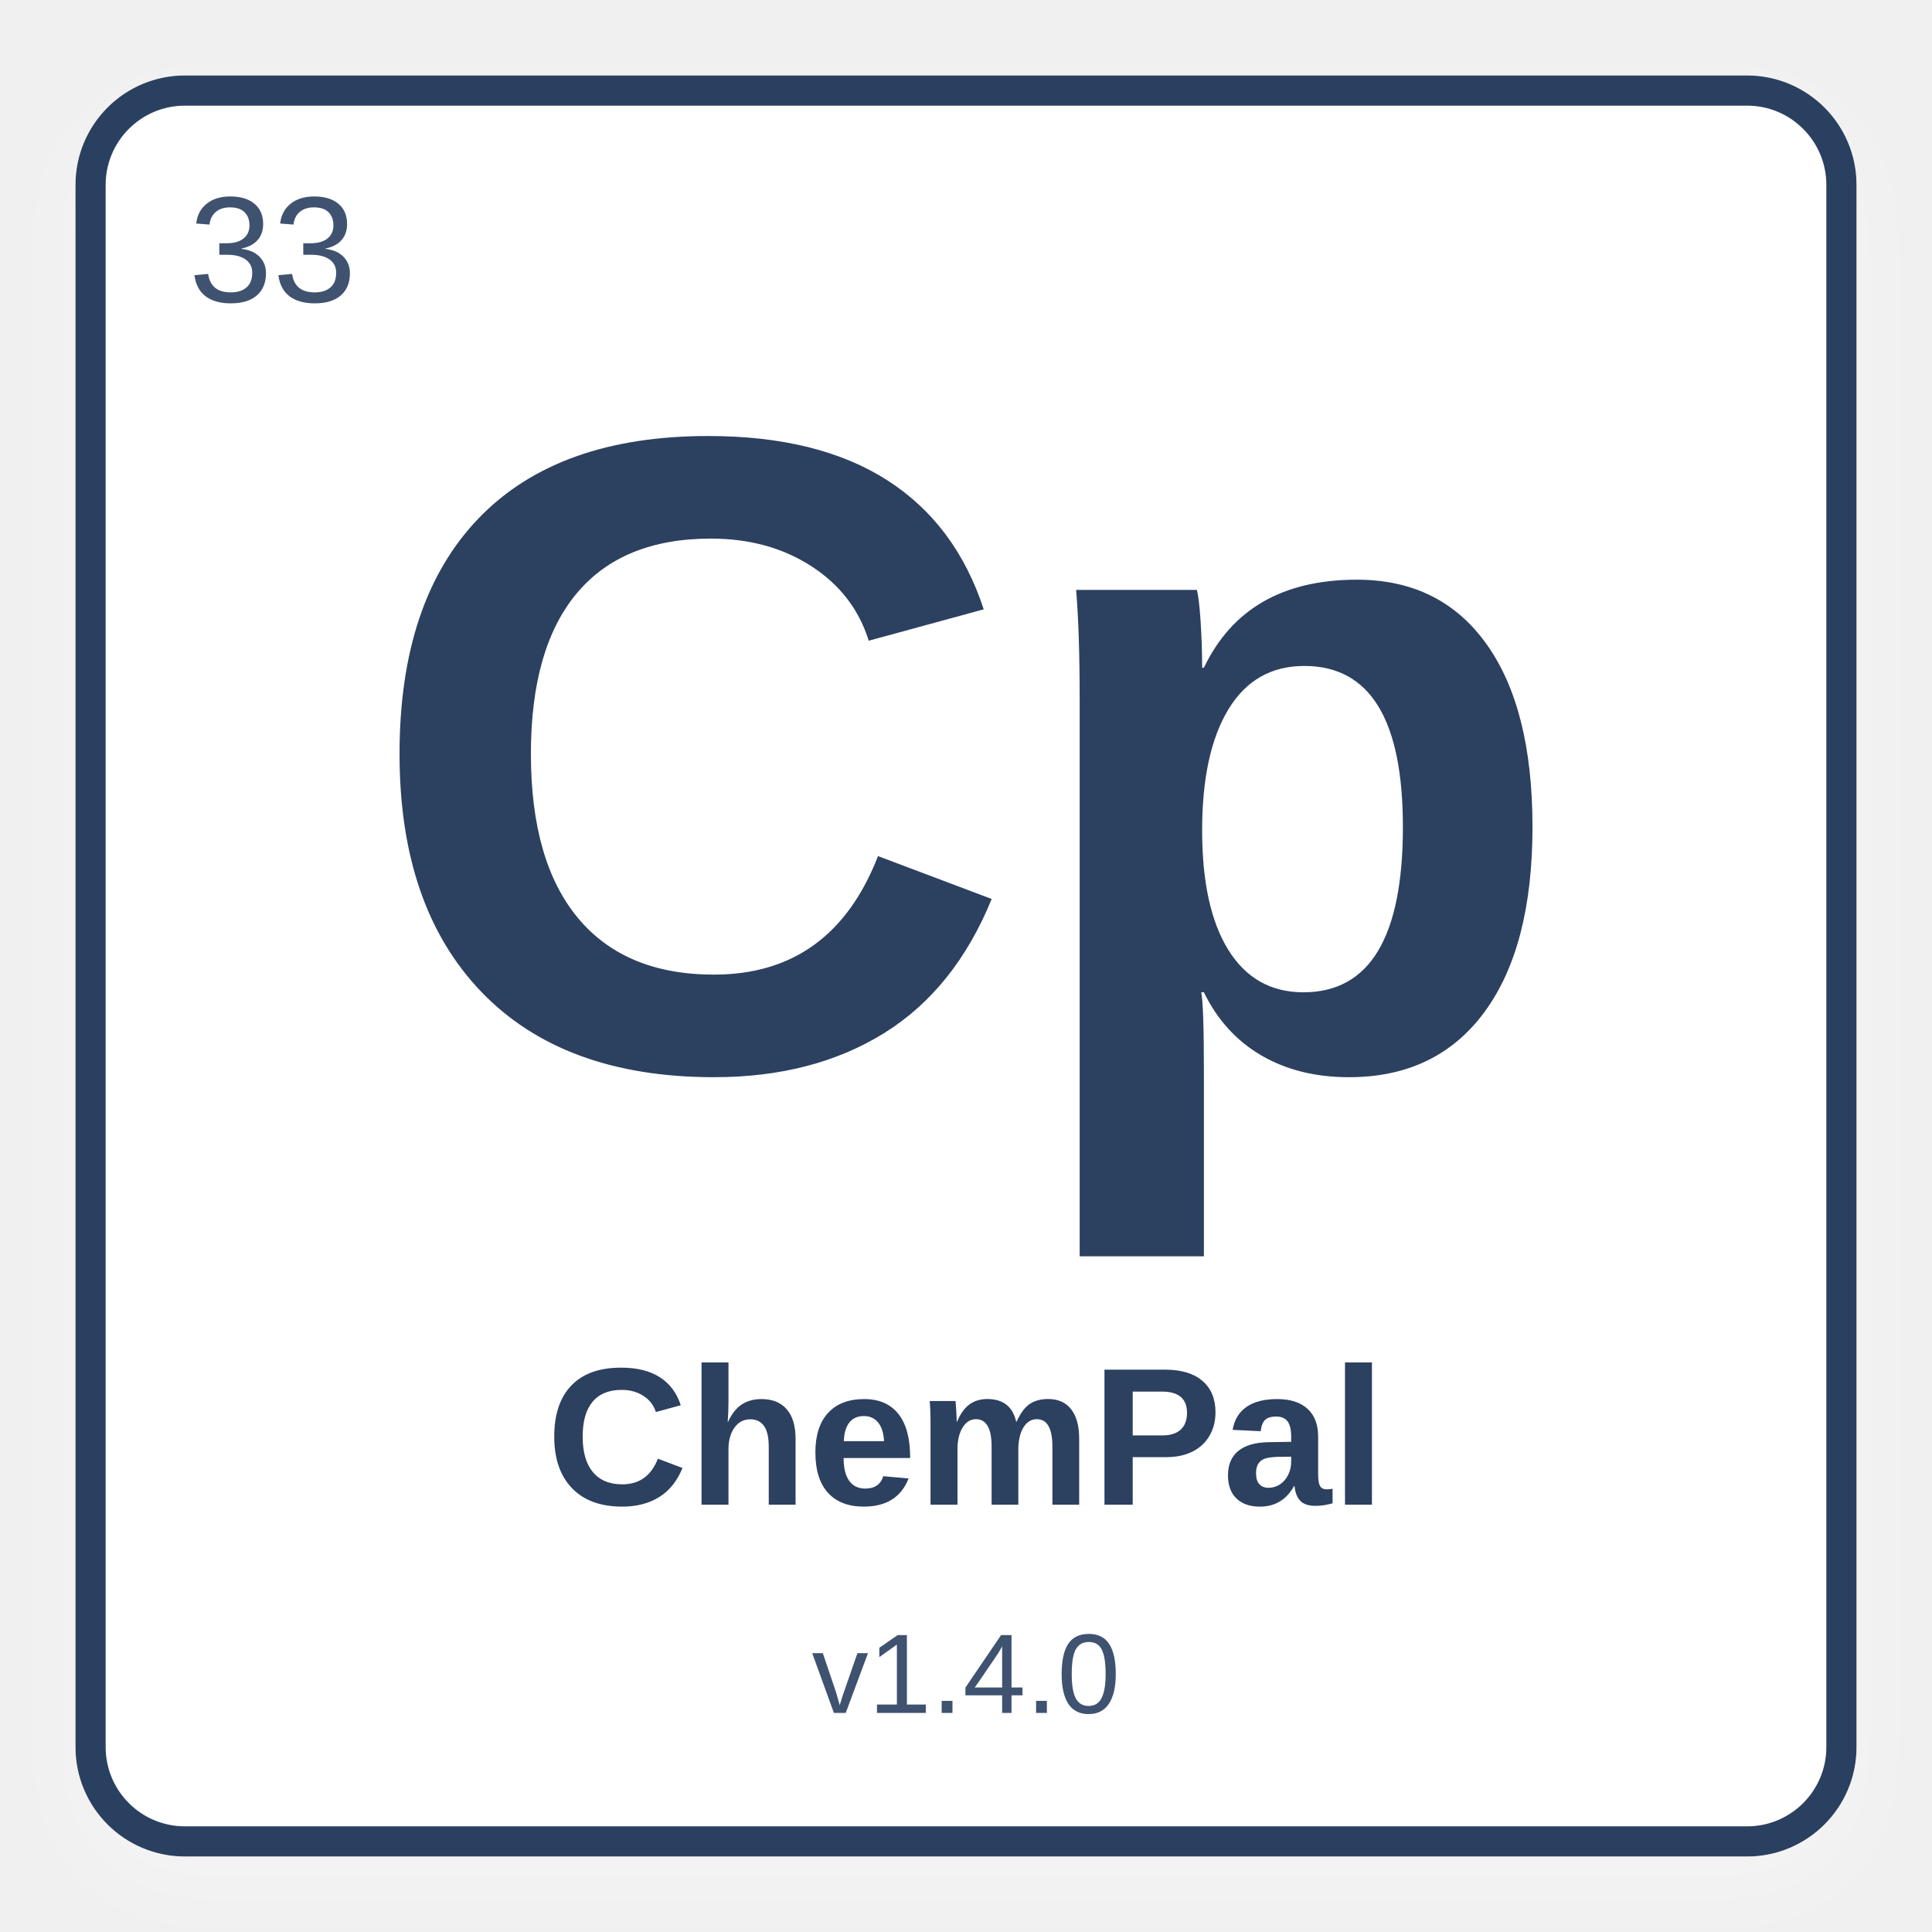
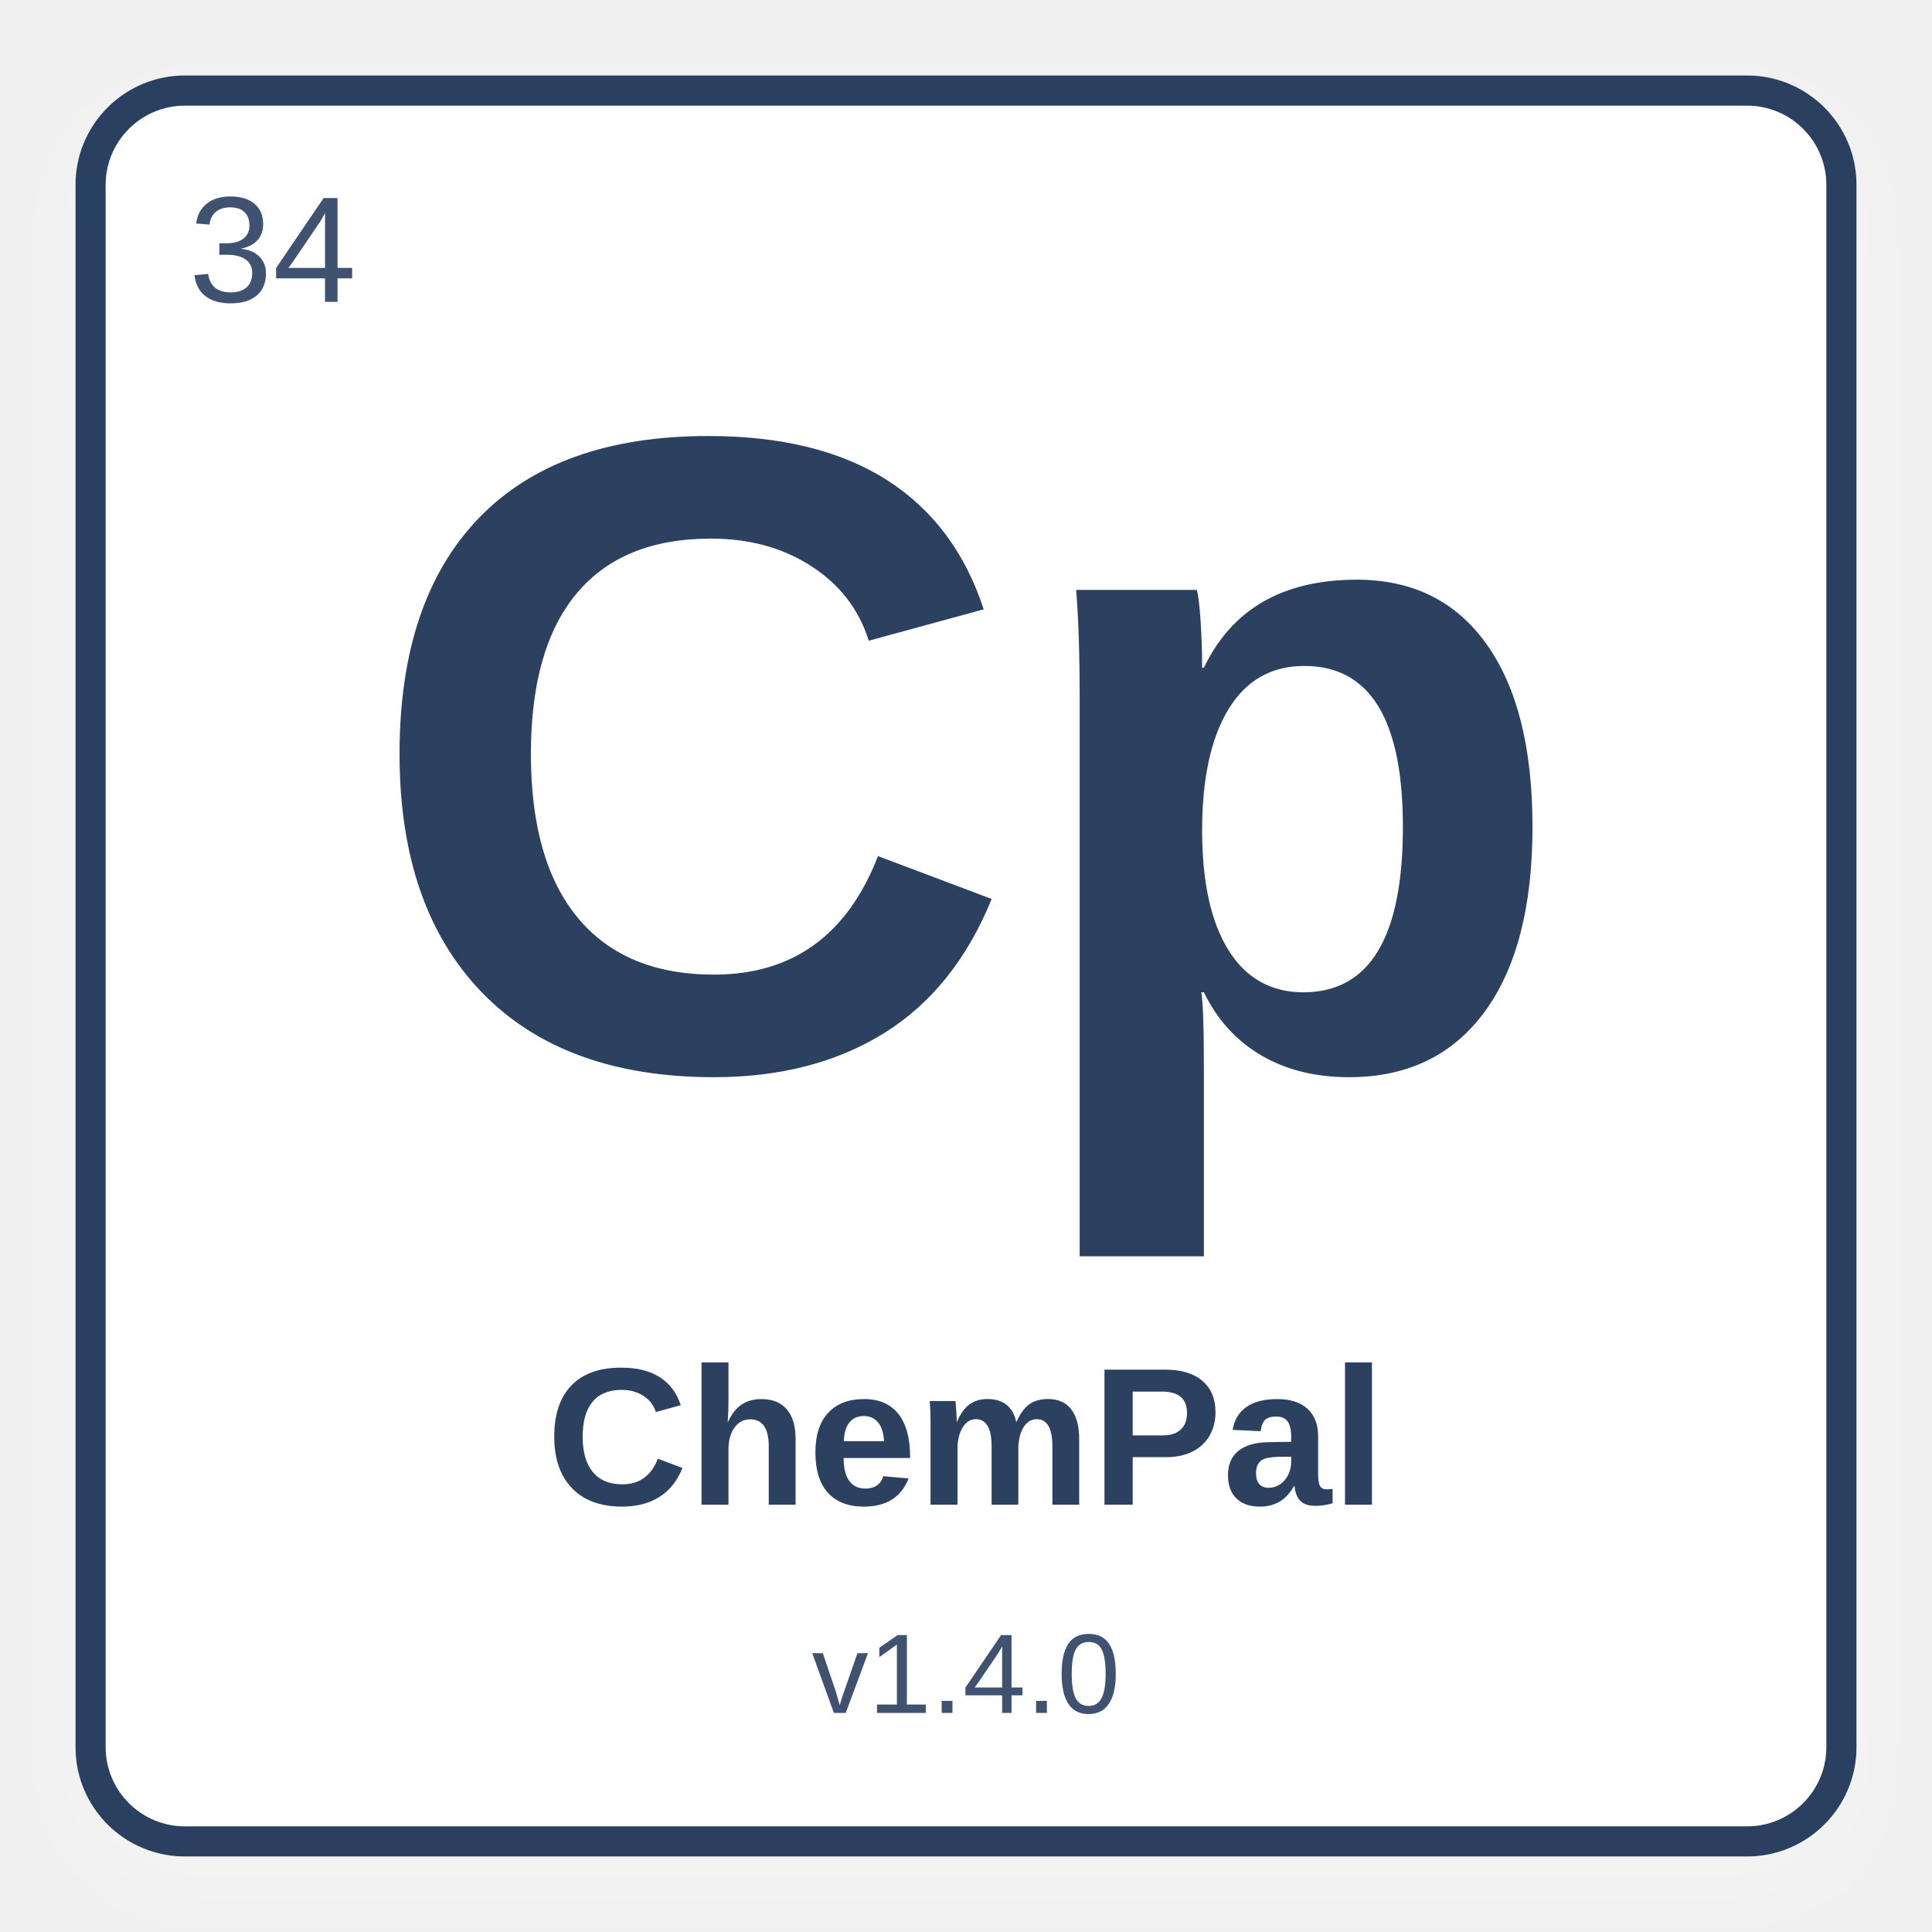
<svg xmlns="http://www.w3.org/2000/svg" width="512" height="512" viewBox="0 0 512 512">
  <defs>
    <filter id="shadow" x="-10%" y="-10%" width="120%" height="120%">
      <feDropShadow dx="0" dy="8" stdDeviation="10" flood-color="#ffffff" flood-opacity="0.28" />
    </filter>
  </defs>
  <rect x="24" y="24" width="464" height="464" rx="25" fill="#ffffff" stroke="#2C4060" stroke-width="8" filter="url(#shadow)" />
-   <text x="50" y="80" font-family="Arial, Helvetica, sans-serif" font-size="40" fill="#3f5270" font-weight="normal">33</text>
+   <text x="50" y="80" font-family="Arial, Helvetica, sans-serif" font-size="40" fill="#3f5270" font-weight="normal">34</text>
  <text x="50%" y="42%" text-anchor="middle" font-family="Arial, Helvetica, sans-serif" font-size="240" fill="#2C4060" font-weight="bold" dominant-baseline="middle">Cp</text>
  <text x="50%" y="75%" text-anchor="middle" font-family="Arial, Helvetica, sans-serif" font-size="52" fill="#2C4060" font-weight="bold" dominant-baseline="middle">ChemPal</text>
  <text x="50%" y="87%" text-anchor="middle" font-family="Arial, Helvetica, sans-serif" font-size="30" fill="#3f5270" font-weight="normal" dominant-baseline="middle">v1.4.0</text>
</svg>
